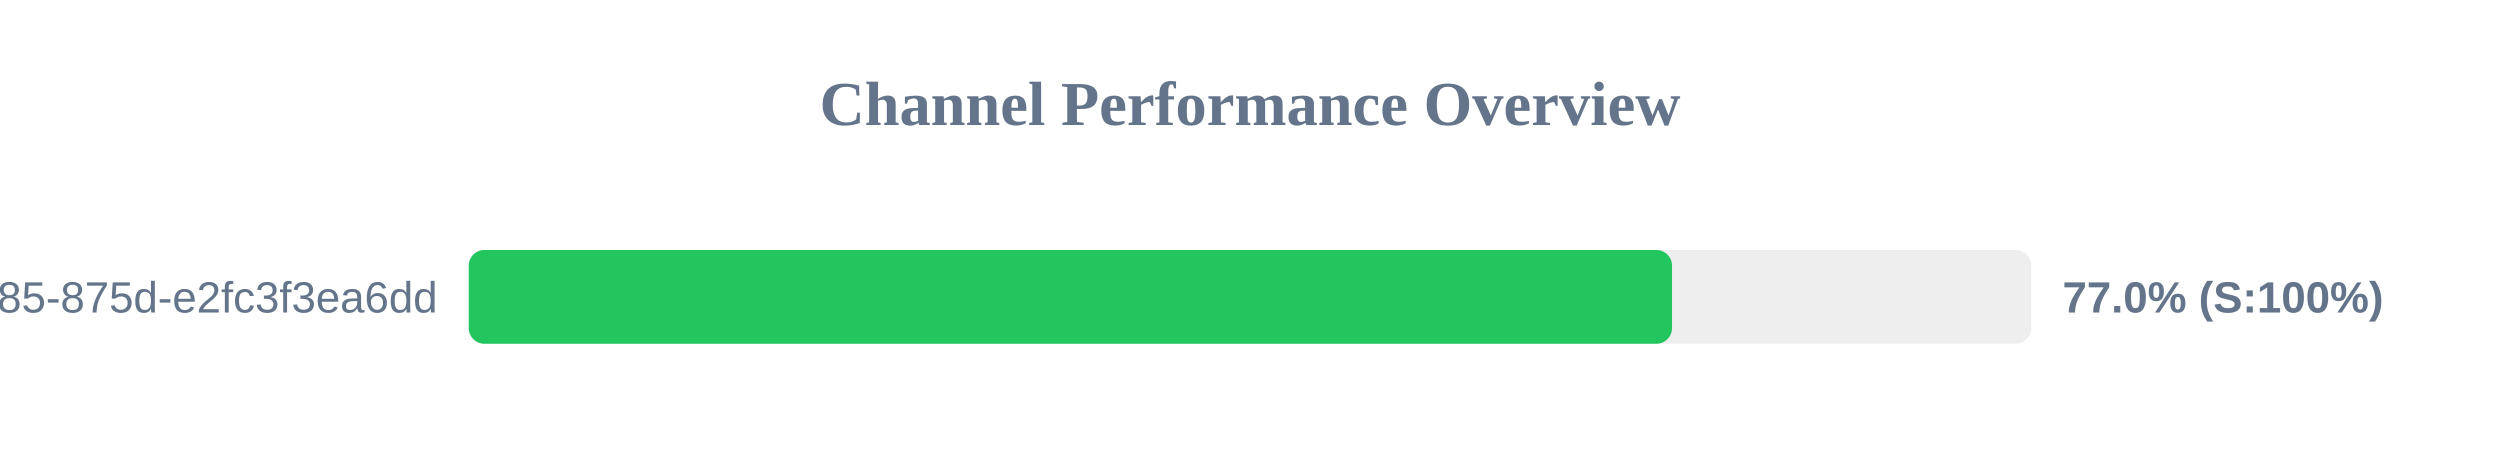
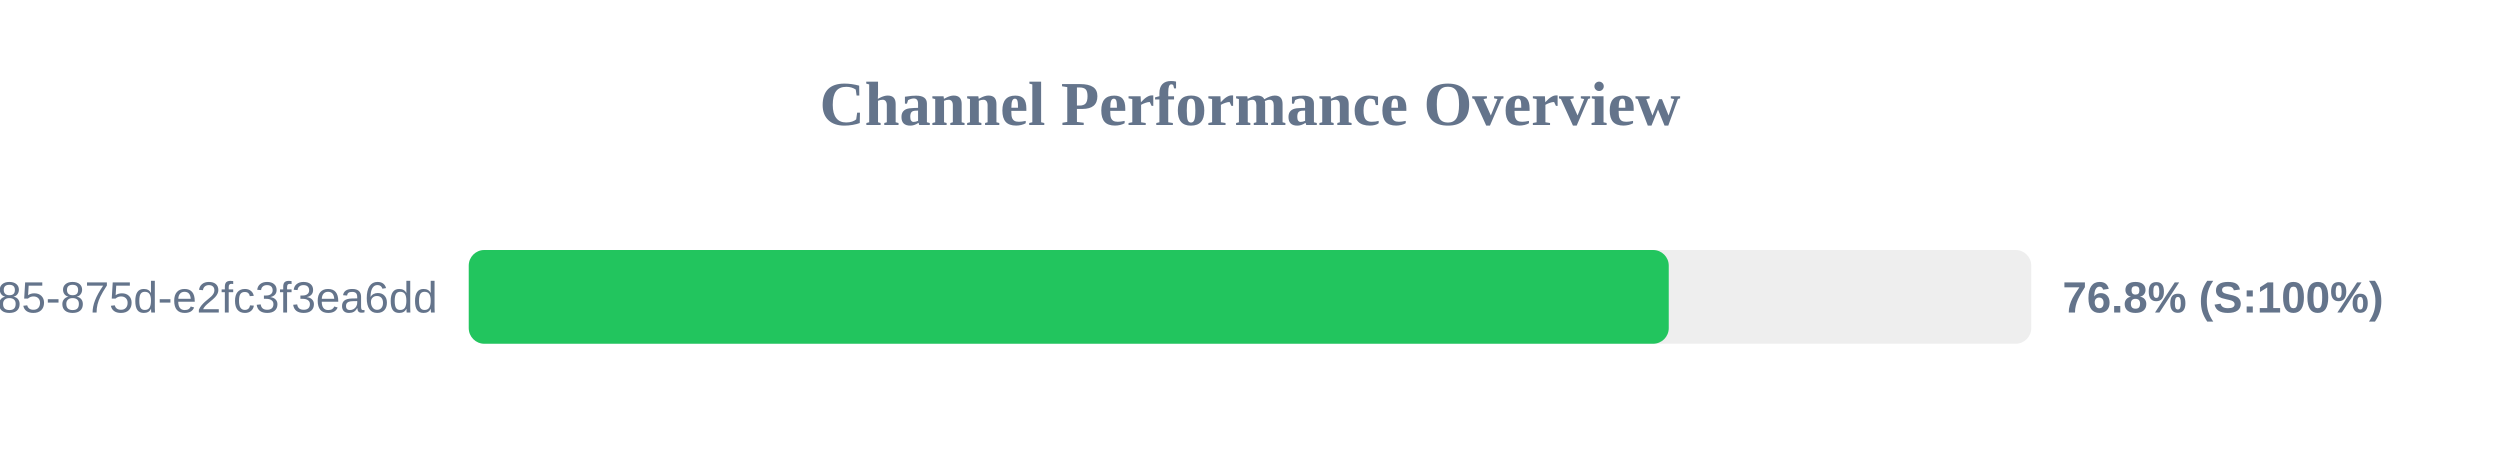
<svg xmlns="http://www.w3.org/2000/svg" width="800" height="150" version="1.1">
  <style>
        .row { font: 14px Arial; fill: #64748b; }
        .score { font: bold 14px Arial; fill: #64748b; }
    </style>
  <text x="400" y="40" text-anchor="middle" font-size="20px" font-weight="bold" fill="#64748b">Channel Performance Overview</text>
  <rect x="150" y="80" width="500" height="30" fill="#eee" rx="5" />
-   <rect x="150" y="80" width="385.05" height="30" fill="#22c55e" rx="5" />
+   <rect x="150" y="80" width="384.0" height="30" fill="#22c55e" rx="5" />
  <text x="140" y="100" text-anchor="end" class="row">?uuid=1045aedf-053c-4585-875d-e2fc3f3ea6dd</text>
-   <text x="660" y="100" text-anchor="start" class="score">77.0% (S:100%)</text>
+   <text x="660" y="100" text-anchor="start" class="score">76.8% (S:100%)</text>
</svg>
